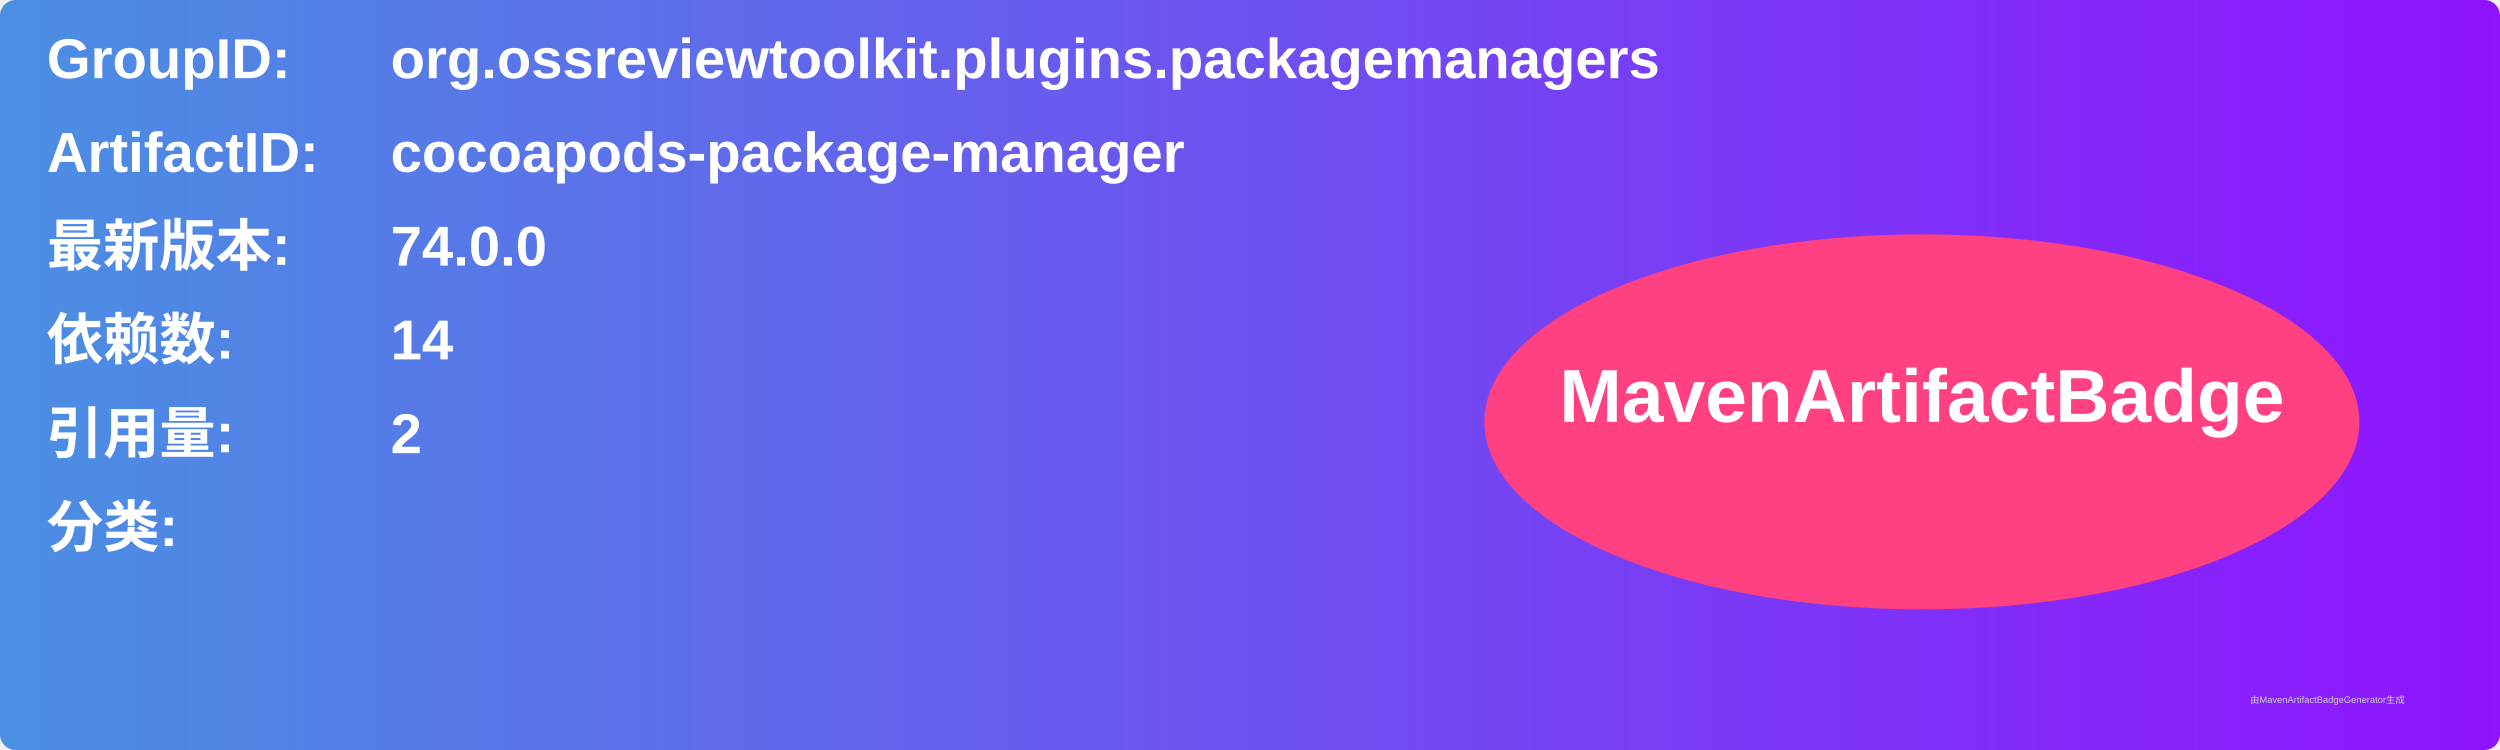
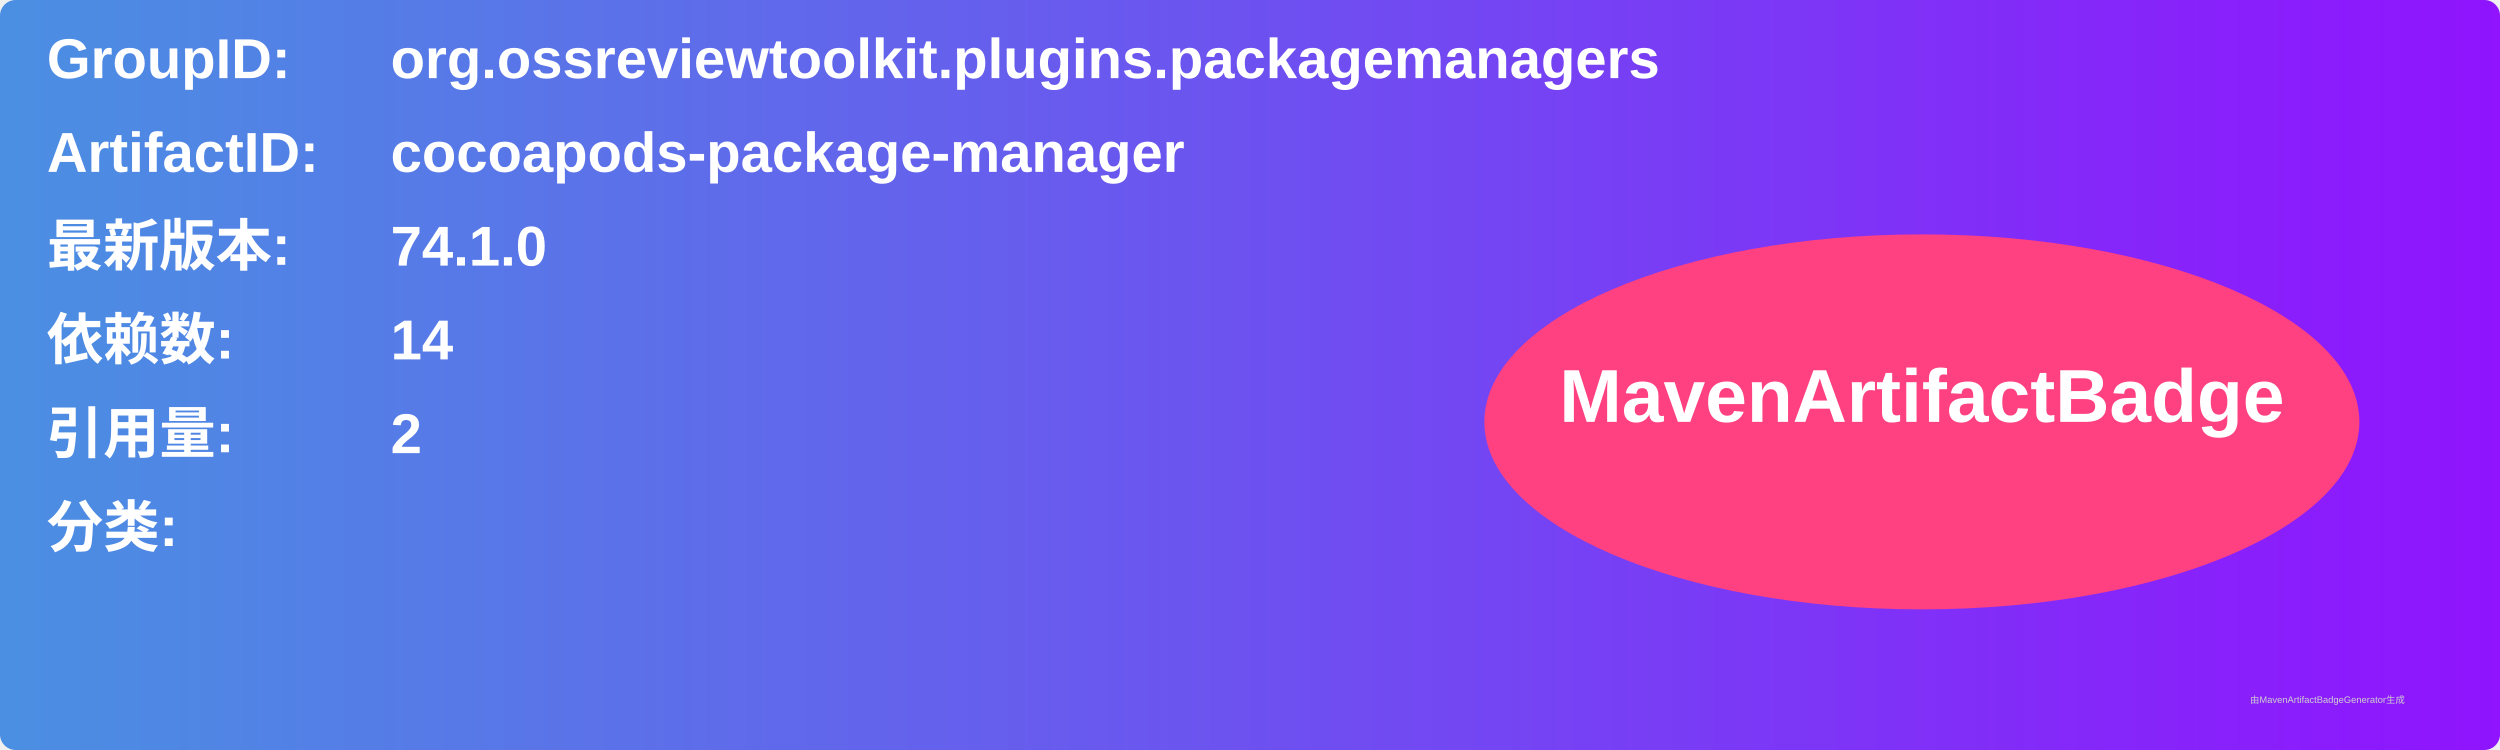
<svg xmlns="http://www.w3.org/2000/svg" width="800" height="240" viewBox="0 0 800 240">
  <linearGradient id="grad" x1="0%" y1="0%" x2="100%" y2="0%">
    <stop offset="0%" stop-color="#4a90e2" />
    <stop offset="100%" stop-color="#9013fe" />
  </linearGradient>
  <rect width="100%" height="100%" rx="5" ry="5" fill="url(#grad)" />
  <g transform="translate(15, 15)">
    <text x="0" y="10" font-family="Arial" font-size="18" fill="white" font-weight="bold" width="260">GroupID:</text>
    <text x="110" y="10" font-family="Arial" font-size="18" fill="white" font-weight="bold" width="460">org.ossreviewtoolkit.plugins.packagemanagers</text>
    <text x="0" y="40" font-family="Arial" font-size="18" fill="white" font-weight="bold" width="260">ArtifactID:</text>
    <text x="110" y="40" font-family="Arial" font-size="18" fill="white" font-weight="bold" width="460">cocoapods-package-manager</text>
    <text x="0" y="70" font-family="Arial" font-size="18" fill="white" font-weight="bold">最新版本:</text>
    <text x="110" y="70" font-family="Arial" font-size="18" fill="white" font-weight="bold">
-       <tspan font-weight="bold">74.0.0</tspan>
+       <tspan font-weight="bold">74.1.0</tspan>
    </text>
    <text x="0" y="100" font-family="Arial" font-size="18" fill="white" font-weight="bold">依赖数: </text>
    <text x="110" y="100" font-family="Arial" font-size="18" fill="white">
      <tspan font-weight="bold">14</tspan>
    </text>
    <text x="0" y="130" font-family="Arial" font-size="18" fill="white" font-weight="bold">引用量: </text>
    <text x="110" y="130" font-family="Arial" font-size="18" fill="white">
      <tspan font-weight="bold">2</tspan>
    </text>
    <text x="0" y="160" font-family="Arial" font-size="18" fill="white" font-weight="bold">分类:</text>
    <text x="10" y="190" font-family="Arial" font-size="10" fill="white">
      <tspan font-weight="bold" />
    </text>
    <ellipse cx="600" cy="120" rx="140" ry="60" fill="#ff4081" />
    <text x="600" y="120" text-anchor="middle" font-family="Arial" font-size="24" fill="white" font-weight="bold">MavenArtifactBadge</text>
  </g>
  <text x="720" y="225" font-family="Arial" font-size="3" fill="#d0d0d0">由MavenArtifactBadgeGenerator生成</text>
</svg>
